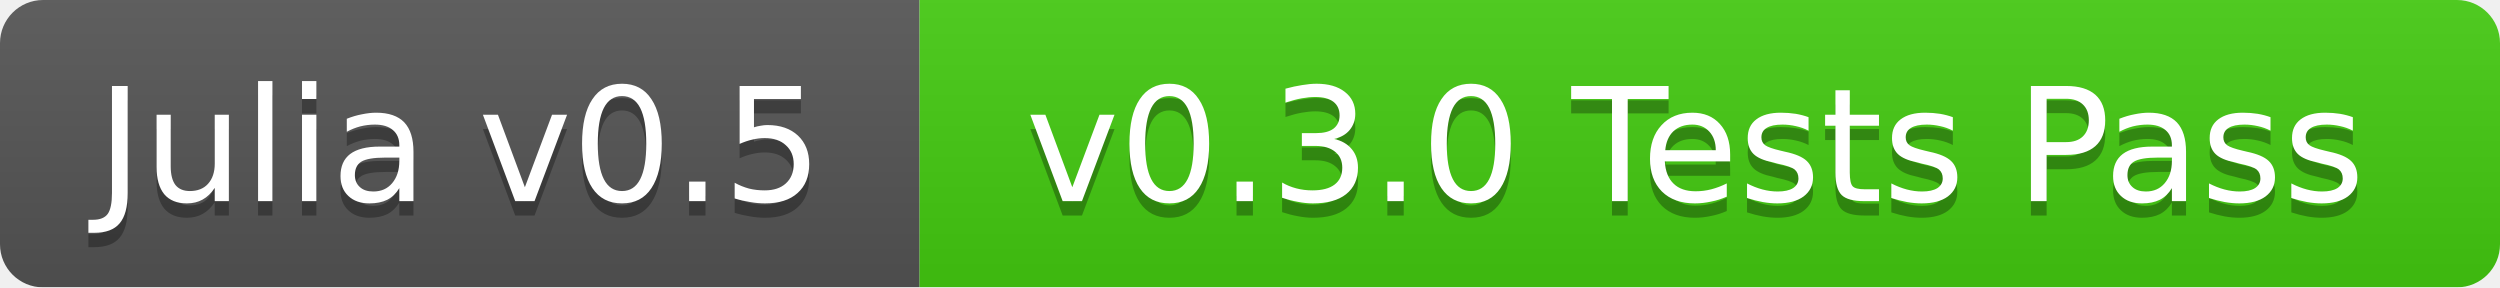
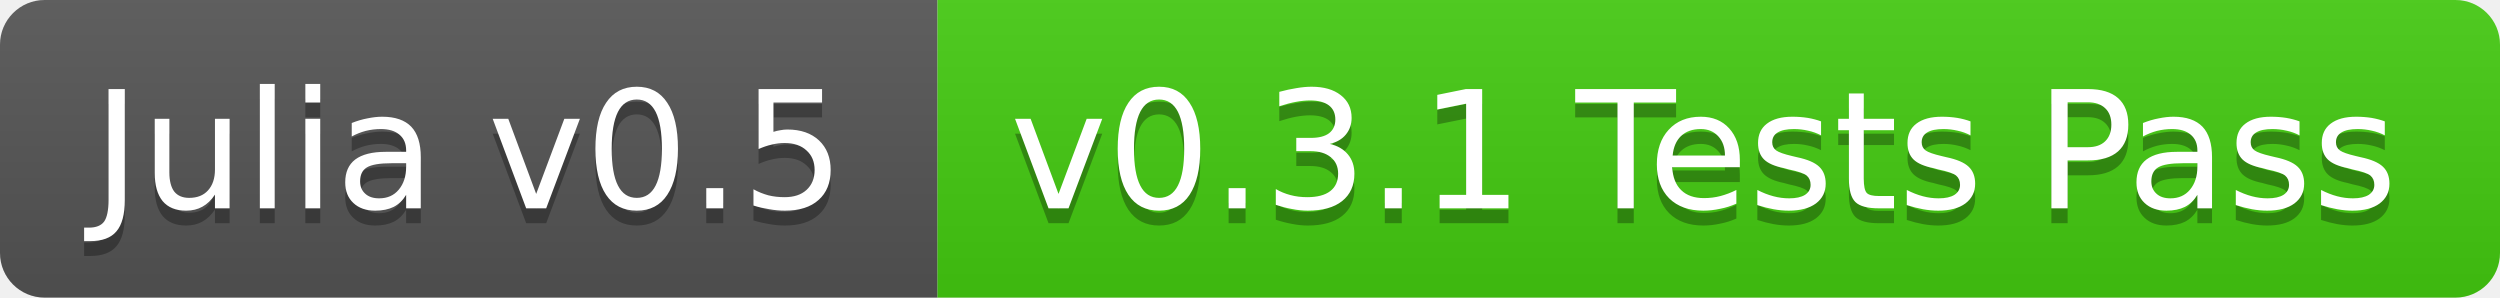
- <svg xmlns="http://www.w3.org/2000/svg" width="174" height="20">
+ <svg xmlns="http://www.w3.org/2000/svg" width="168" height="20">
  <linearGradient id="b" x2="0" y2="100%">
    <stop offset="0" stop-color="#bbb" stop-opacity=".1" />
    <stop offset="1" stop-opacity=".1" />
  </linearGradient>
-   <mask id="a">
-     <rect width="174" height="20" rx="3" fill="#fff" />
-   </mask>
-   <g mask="url(#a)">
-     <path fill="#555" d="M0 0h64v20H0z" />
-     <path fill="#4c1" d="M64 0h110v20H64z" />
-     <path fill="url(#b)" d="M0 0h174v20H0z" />
+   <clipPath id="a">
+     <rect width="168" height="20" rx="3" fill="#fff" />
+   </clipPath>
+   <g clip-path="url(#a)">
+     <path fill="#555" d="M0 0h63v20H0z" />
+     <path fill="#4c1" d="M63 0h105v20H63z" />
+     <path fill="url(#b)" d="M0 0h168v20H0z" />
  </g>
  <g fill="#fff" text-anchor="middle" font-family="DejaVu Sans,Verdana,Geneva,sans-serif" font-size="11">
-     <text x="32" y="15" fill="#010101" fill-opacity=".3">Julia v0.5</text>
-     <text x="32" y="14">Julia v0.5</text>
-     <text x="118" y="15" fill="#010101" fill-opacity=".3">v0.3.0 Tests Pass</text>
-     <text x="118" y="14">v0.3.0 Tests Pass</text>
+     <text x="31.5" y="15" fill="#010101" fill-opacity=".3">Julia v0.5</text>
+     <text x="31.5" y="14">Julia v0.5</text>
+     <text x="114.5" y="15" fill="#010101" fill-opacity=".3">v0.3.1 Tests Pass</text>
+     <text x="114.5" y="14">v0.3.1 Tests Pass</text>
  </g>
</svg>
